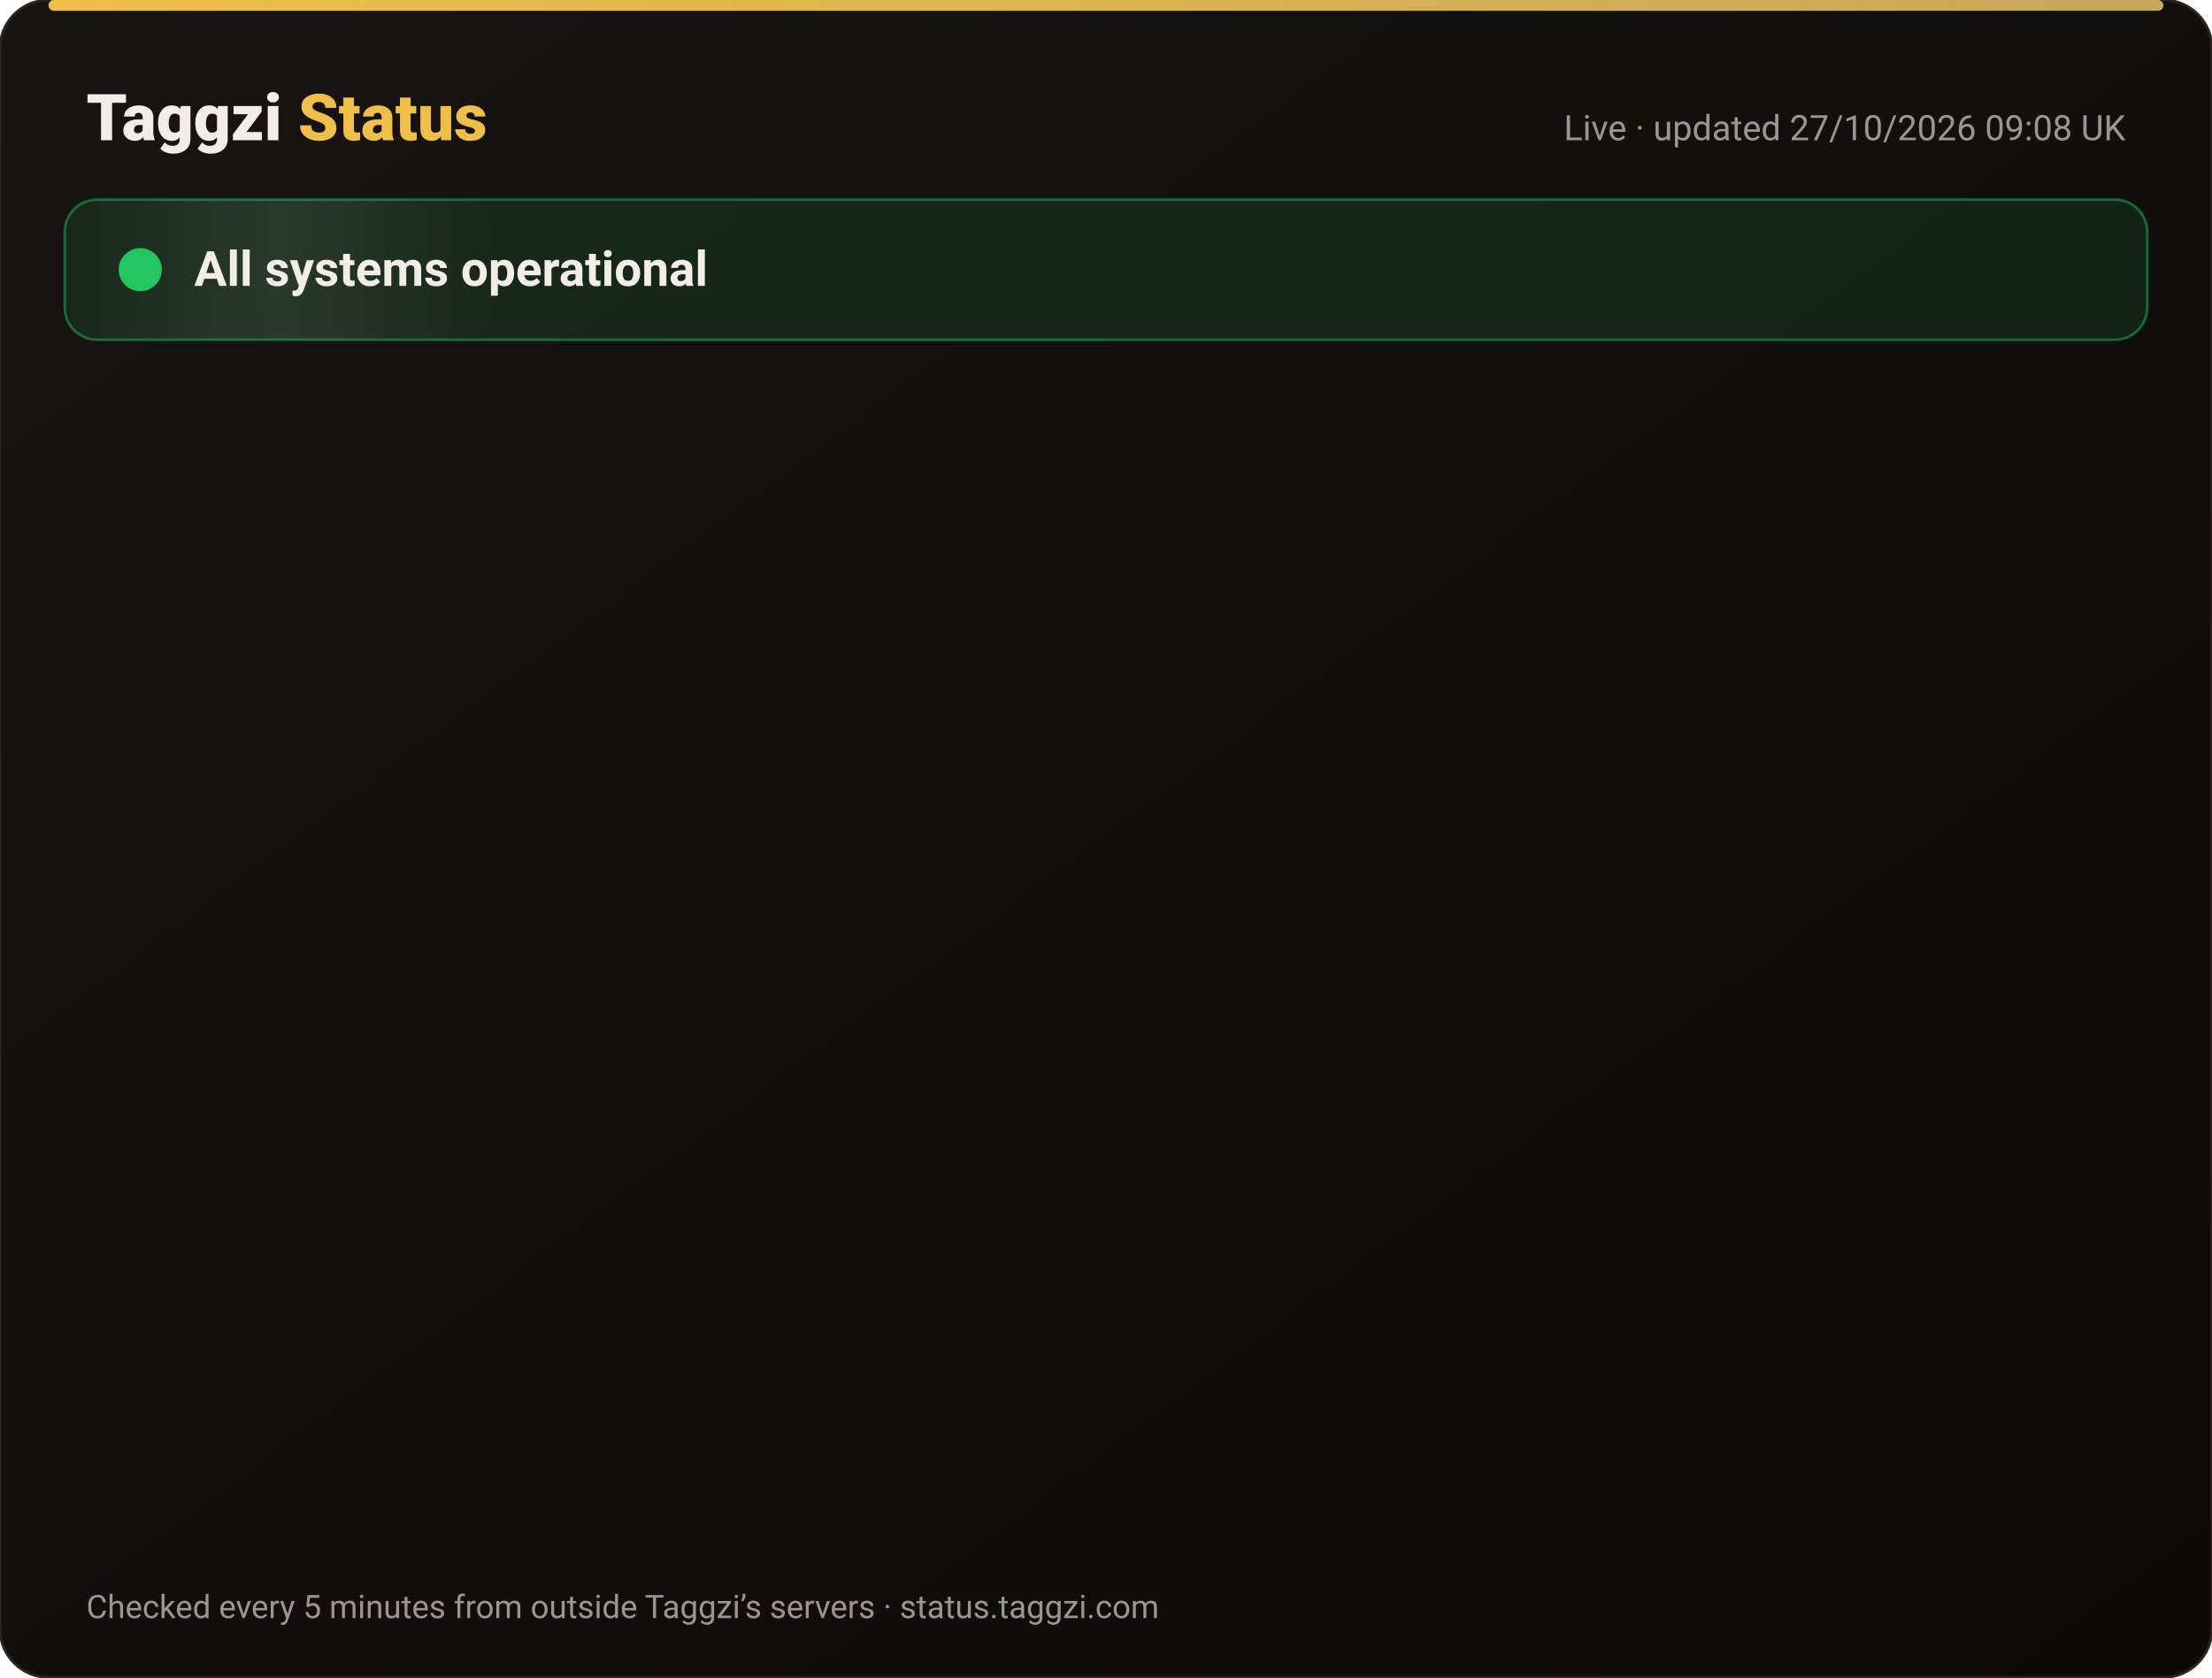
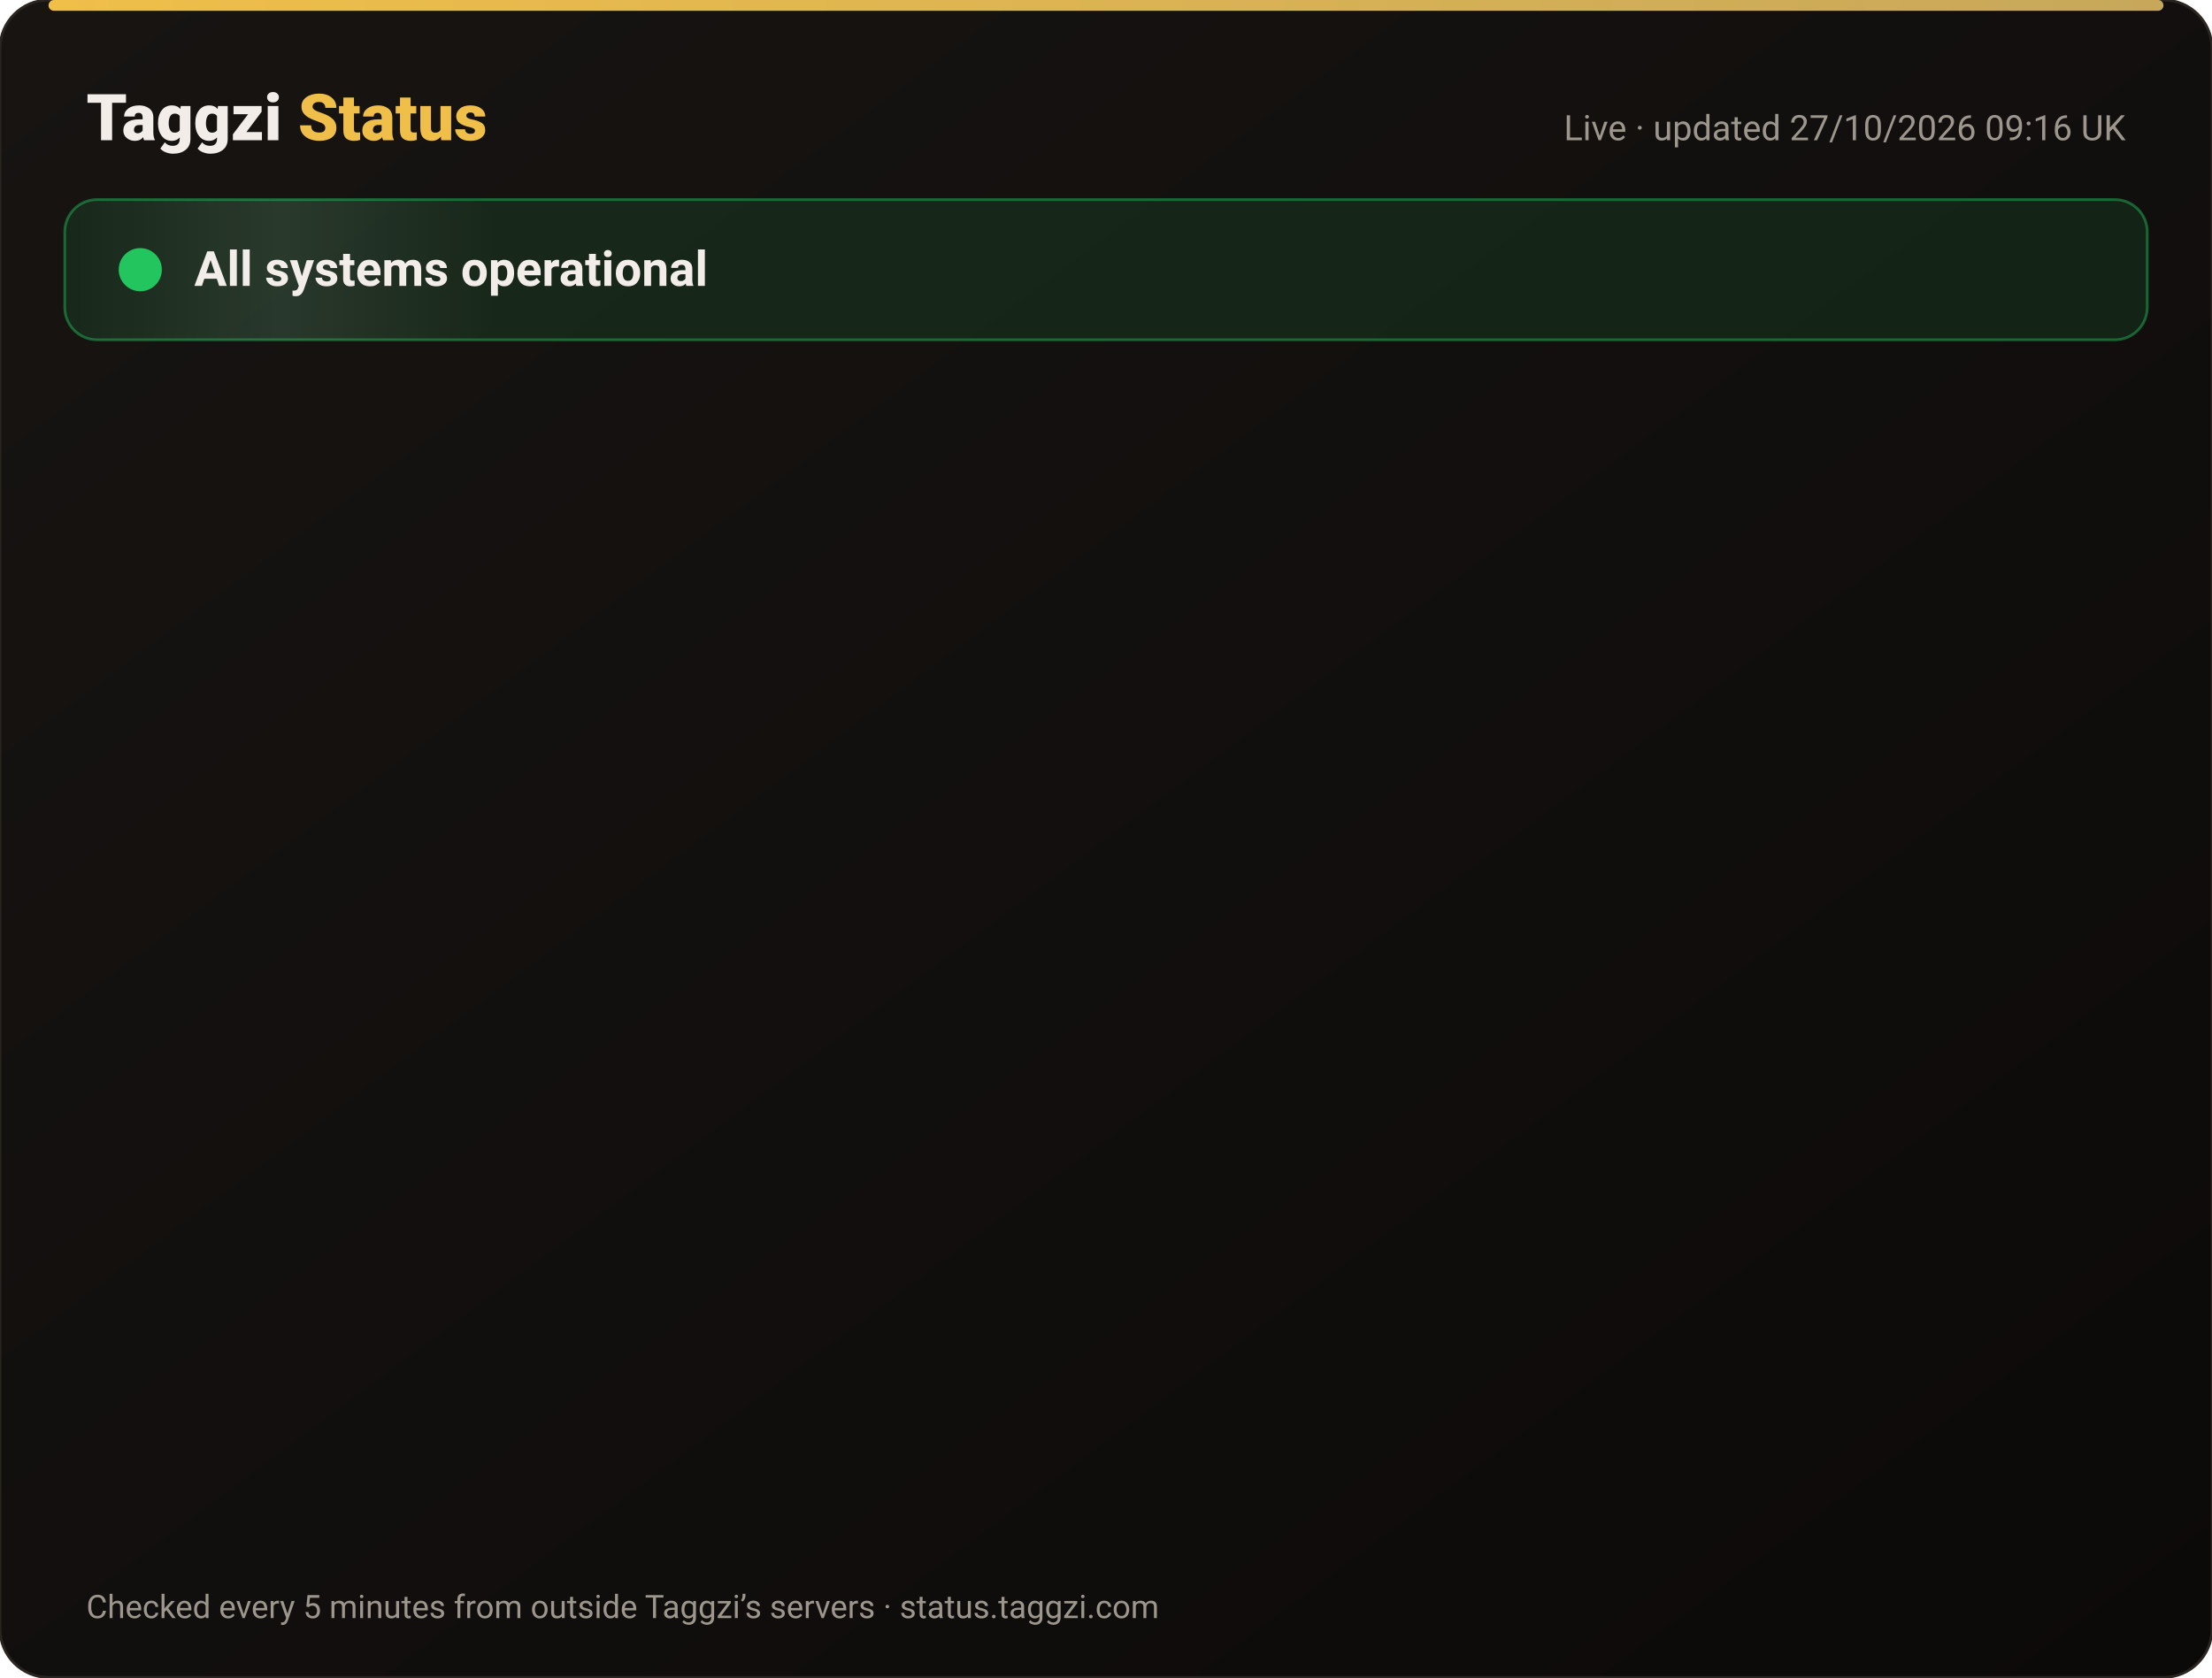
<svg xmlns="http://www.w3.org/2000/svg" width="820" height="622" viewBox="0 0 820 622" font-family="-apple-system,Segoe UI,Roboto,Helvetica,Arial,sans-serif">
  <defs>
    <linearGradient id="bg" x1="0" y1="0" x2="1" y2="1">
      <stop offset="0" stop-color="#171412" />
      <stop offset="1" stop-color="#0C0A09" />
    </linearGradient>
    <linearGradient id="gold" x1="0" x2="1">
      <stop offset="0" stop-color="#F0BF4A" />
      <stop offset="1" stop-color="#c6a85b" />
    </linearGradient>
    <linearGradient id="shine" x1="0" x2="1">
      <stop offset="0" stop-color="#fff" stop-opacity="0" />
      <stop offset=".5" stop-color="#fff" stop-opacity=".08" />
      <stop offset="1" stop-color="#fff" stop-opacity="0" />
    </linearGradient>
  </defs>
  <rect width="820" height="622" rx="18" fill="url(#bg)" stroke="#2a2521" />
  <rect x="18" y="0" width="784" height="4" rx="2" fill="url(#gold)" />
  <text x="32" y="52" font-size="24" font-weight="800" fill="#F2EDE8">Taggzi <tspan fill="#F0BF4A">Status</tspan>
  </text>
-   <text x="788" y="52" font-size="13" fill="#9C968C" text-anchor="end">Live · updated 27/10/2026 09:08 UK</text>
+   <text x="788" y="52" font-size="13" fill="#9C968C" text-anchor="end">Live · updated 27/10/2026 09:16 UK</text>
  <rect x="24" y="74" width="772" height="52" rx="12" fill="#22c55e" fill-opacity=".12" stroke="#22c55e" stroke-opacity=".45" />
  <rect x="24" y="74" width="160" height="52" rx="12" fill="url(#shine)">
    <animate attributeName="x" from="-160" to="820" dur="4s" repeatCount="indefinite" />
  </rect>
  <circle cx="52" cy="100" r="7" fill="#22c55e" />
  <circle cx="52" cy="100" r="7" fill="none" stroke="#22c55e" stroke-width="2">
    <animate attributeName="r" values="7;15;7" dur="2s" repeatCount="indefinite" />
    <animate attributeName="opacity" values=".9;0;.9" dur="2s" repeatCount="indefinite" />
  </circle>
  <text x="72" y="106" font-size="18" font-weight="700" fill="#F2EDE8">All systems operational</text>
  <g opacity="0">
    <animate attributeName="opacity" from="0" to="1" begin="0.00s" dur=".6s" fill="freeze" />
    <line x1="32" y1="188" x2="788" y2="188" stroke="#2a2521" />
    <circle cx="44" cy="166" r="6" fill="#22c55e">
      <animate attributeName="opacity" values="1;.45;1" dur="2.4s" begin="0.00s" repeatCount="indefinite" />
    </circle>
    <text x="62" y="171" font-size="15" font-weight="650" fill="#F2EDE8">Website</text>
    <text x="630" y="171" font-size="13" fill="#9C968C" text-anchor="end">99.98% uptime</text>
    <rect x="648" y="154" width="140" height="24" rx="12" fill="#22c55e" fill-opacity=".14" stroke="#22c55e" stroke-opacity=".5" />
    <text x="718" y="171" font-size="12" font-weight="700" fill="#22c55e" text-anchor="middle">Operational</text>
  </g>
  <g opacity="0">
    <animate attributeName="opacity" from="0" to="1" begin="0.15s" dur=".6s" fill="freeze" />
    <line x1="32" y1="234" x2="788" y2="234" stroke="#2a2521" />
    <circle cx="44" cy="212" r="6" fill="#22c55e">
      <animate attributeName="opacity" values="1;.45;1" dur="2.4s" begin="0.15s" repeatCount="indefinite" />
    </circle>
    <text x="62" y="217" font-size="15" font-weight="650" fill="#F2EDE8">Tag scans</text>
    <text x="630" y="217" font-size="13" fill="#9C968C" text-anchor="end">99.98% uptime</text>
    <rect x="648" y="200" width="140" height="24" rx="12" fill="#22c55e" fill-opacity=".14" stroke="#22c55e" stroke-opacity=".5" />
    <text x="718" y="217" font-size="12" font-weight="700" fill="#22c55e" text-anchor="middle">Operational</text>
  </g>
  <g opacity="0">
    <animate attributeName="opacity" from="0" to="1" begin="0.30s" dur=".6s" fill="freeze" />
    <line x1="32" y1="280" x2="788" y2="280" stroke="#2a2521" />
    <circle cx="44" cy="258" r="6" fill="#22c55e">
      <animate attributeName="opacity" values="1;.45;1" dur="2.4s" begin="0.30s" repeatCount="indefinite" />
    </circle>
    <text x="62" y="263" font-size="15" font-weight="650" fill="#F2EDE8">Manual tag lookup</text>
    <text x="630" y="263" font-size="13" fill="#9C968C" text-anchor="end">99.98% uptime</text>
    <rect x="648" y="246" width="140" height="24" rx="12" fill="#22c55e" fill-opacity=".14" stroke="#22c55e" stroke-opacity=".5" />
    <text x="718" y="263" font-size="12" font-weight="700" fill="#22c55e" text-anchor="middle">Operational</text>
  </g>
  <g opacity="0">
    <animate attributeName="opacity" from="0" to="1" begin="0.45s" dur=".6s" fill="freeze" />
    <line x1="32" y1="326" x2="788" y2="326" stroke="#2a2521" />
    <circle cx="44" cy="304" r="6" fill="#22c55e">
      <animate attributeName="opacity" values="1;.45;1" dur="2.4s" begin="0.45s" repeatCount="indefinite" />
    </circle>
    <text x="62" y="309" font-size="15" font-weight="650" fill="#F2EDE8">App &amp; login</text>
    <text x="630" y="309" font-size="13" fill="#9C968C" text-anchor="end">99.98% uptime</text>
    <rect x="648" y="292" width="140" height="24" rx="12" fill="#22c55e" fill-opacity=".14" stroke="#22c55e" stroke-opacity=".5" />
    <text x="718" y="309" font-size="12" font-weight="700" fill="#22c55e" text-anchor="middle">Operational</text>
  </g>
  <g opacity="0">
    <animate attributeName="opacity" from="0" to="1" begin="0.60s" dur=".6s" fill="freeze" />
    <line x1="32" y1="372" x2="788" y2="372" stroke="#2a2521" />
    <circle cx="44" cy="350" r="6" fill="#22c55e">
      <animate attributeName="opacity" values="1;.45;1" dur="2.4s" begin="0.60s" repeatCount="indefinite" />
    </circle>
    <text x="62" y="355" font-size="15" font-weight="650" fill="#F2EDE8">Community alerts</text>
    <text x="630" y="355" font-size="13" fill="#9C968C" text-anchor="end">99.98% uptime</text>
    <rect x="648" y="338" width="140" height="24" rx="12" fill="#22c55e" fill-opacity=".14" stroke="#22c55e" stroke-opacity=".5" />
    <text x="718" y="355" font-size="12" font-weight="700" fill="#22c55e" text-anchor="middle">Operational</text>
  </g>
  <g opacity="0">
    <animate attributeName="opacity" from="0" to="1" begin="0.75s" dur=".6s" fill="freeze" />
    <line x1="32" y1="418" x2="788" y2="418" stroke="#2a2521" />
    <circle cx="44" cy="396" r="6" fill="#22c55e">
      <animate attributeName="opacity" values="1;.45;1" dur="2.4s" begin="0.75s" repeatCount="indefinite" />
    </circle>
    <text x="62" y="401" font-size="15" font-weight="650" fill="#F2EDE8">Private calling</text>
    <text x="630" y="401" font-size="13" fill="#9C968C" text-anchor="end">99.98% uptime</text>
    <rect x="648" y="384" width="140" height="24" rx="12" fill="#22c55e" fill-opacity=".14" stroke="#22c55e" stroke-opacity=".5" />
    <text x="718" y="401" font-size="12" font-weight="700" fill="#22c55e" text-anchor="middle">Operational</text>
  </g>
  <g opacity="0">
    <animate attributeName="opacity" from="0" to="1" begin="0.90s" dur=".6s" fill="freeze" />
    <line x1="32" y1="464" x2="788" y2="464" stroke="#2a2521" />
    <circle cx="44" cy="442" r="6" fill="#22c55e">
      <animate attributeName="opacity" values="1;.45;1" dur="2.4s" begin="0.90s" repeatCount="indefinite" />
    </circle>
    <text x="62" y="447" font-size="15" font-weight="650" fill="#F2EDE8">Payments</text>
    <text x="630" y="447" font-size="13" fill="#9C968C" text-anchor="end">99.96% uptime</text>
    <rect x="648" y="430" width="140" height="24" rx="12" fill="#22c55e" fill-opacity=".14" stroke="#22c55e" stroke-opacity=".5" />
    <text x="718" y="447" font-size="12" font-weight="700" fill="#22c55e" text-anchor="middle">Operational</text>
  </g>
  <g opacity="0">
    <animate attributeName="opacity" from="0" to="1" begin="1.05s" dur=".6s" fill="freeze" />
    <line x1="32" y1="510" x2="788" y2="510" stroke="#2a2521" />
    <circle cx="44" cy="488" r="6" fill="#22c55e">
      <animate attributeName="opacity" values="1;.45;1" dur="2.4s" begin="1.05s" repeatCount="indefinite" />
    </circle>
    <text x="62" y="493" font-size="15" font-weight="650" fill="#F2EDE8">Email &amp; support</text>
    <text x="630" y="493" font-size="13" fill="#9C968C" text-anchor="end">99.98% uptime</text>
    <rect x="648" y="476" width="140" height="24" rx="12" fill="#22c55e" fill-opacity=".14" stroke="#22c55e" stroke-opacity=".5" />
    <text x="718" y="493" font-size="12" font-weight="700" fill="#22c55e" text-anchor="middle">Operational</text>
  </g>
  <g opacity="0">
    <animate attributeName="opacity" from="0" to="1" begin="1.20s" dur=".6s" fill="freeze" />
    <line x1="32" y1="556" x2="788" y2="556" stroke="#2a2521" />
    <circle cx="44" cy="534" r="6" fill="#22c55e">
      <animate attributeName="opacity" values="1;.45;1" dur="2.4s" begin="1.20s" repeatCount="indefinite" />
    </circle>
    <text x="62" y="539" font-size="15" font-weight="650" fill="#F2EDE8">Secure connection (SSL)</text>
    <text x="630" y="539" font-size="13" fill="#9C968C" text-anchor="end">100.00% uptime</text>
    <rect x="648" y="522" width="140" height="24" rx="12" fill="#22c55e" fill-opacity=".14" stroke="#22c55e" stroke-opacity=".5" />
    <text x="718" y="539" font-size="12" font-weight="700" fill="#22c55e" text-anchor="middle">Operational</text>
  </g>
  <text x="32" y="600" font-size="12" fill="#9C968C">Checked every 5 minutes from outside Taggzi’s servers · status.taggzi.com</text>
</svg>
